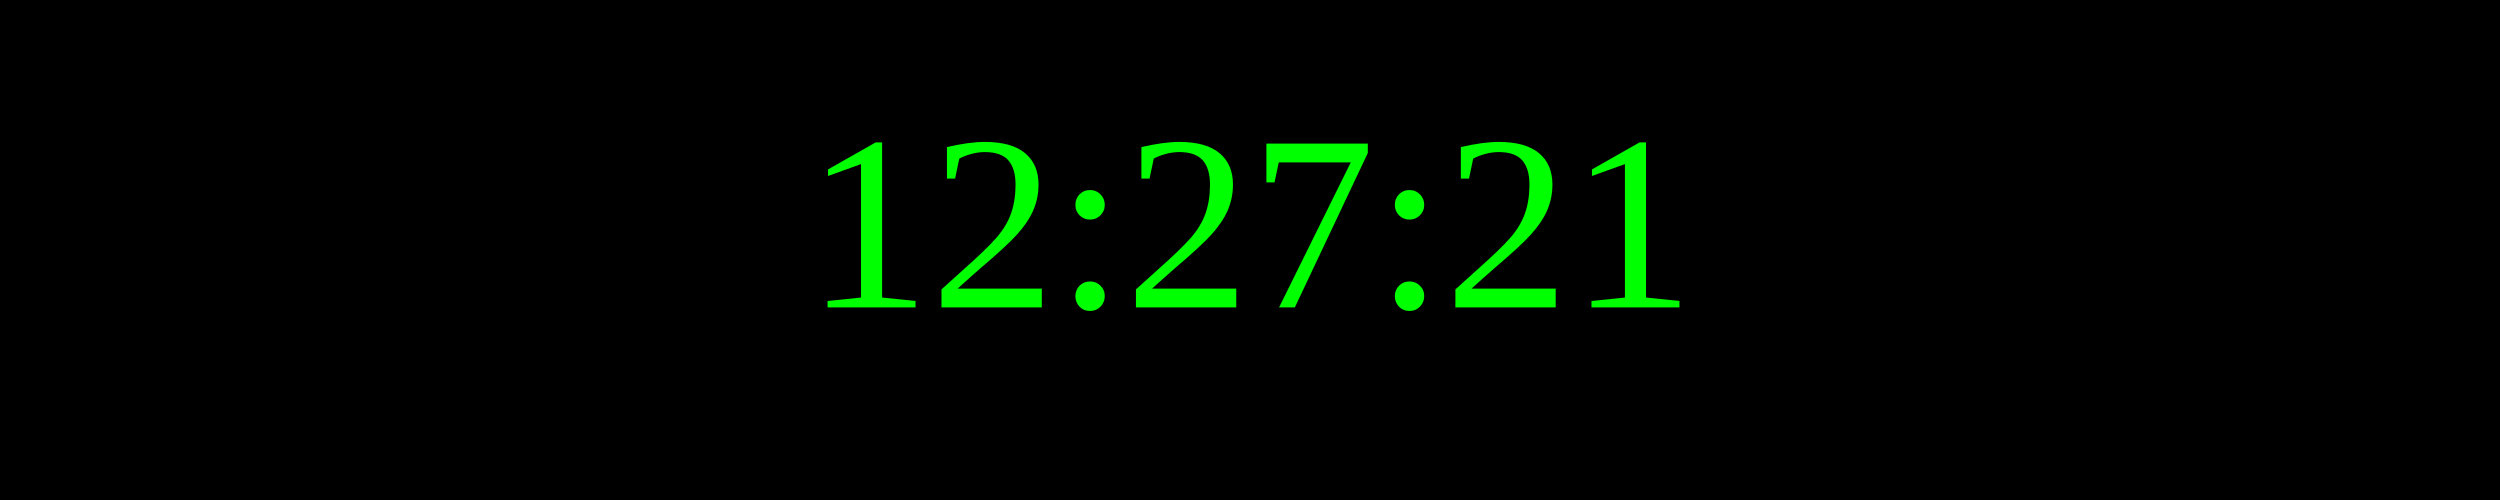
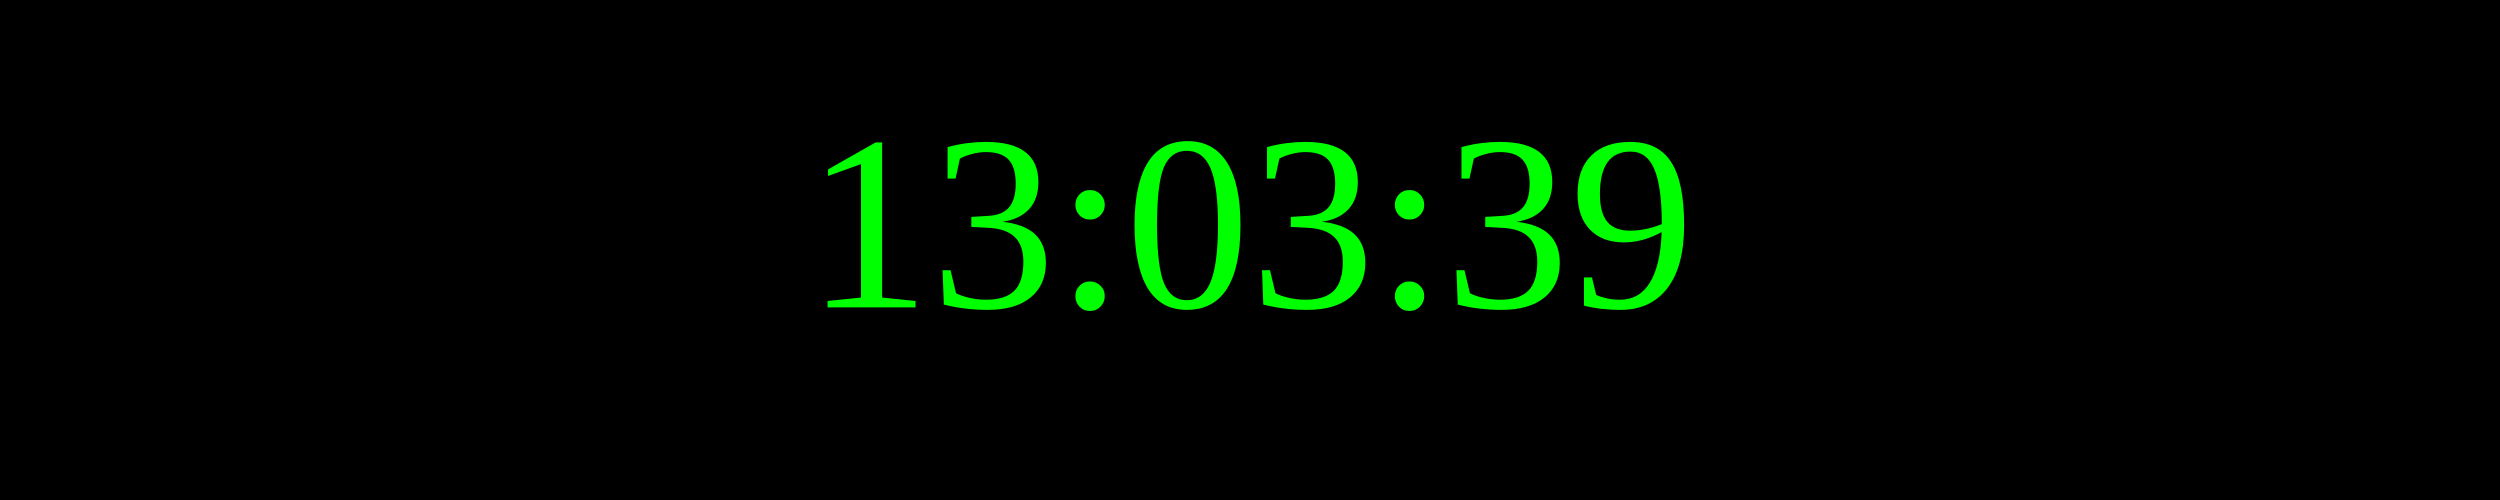
<svg xmlns="http://www.w3.org/2000/svg" width="250" height="50">
  <rect width="100%" height="100%" fill="black" />
  <text x="50%" y="50%" font-size="25" fill="lime" text-anchor="middle" dominant-baseline="middle">
- 12:27:21
+ 13:03:39
</text>
</svg>
